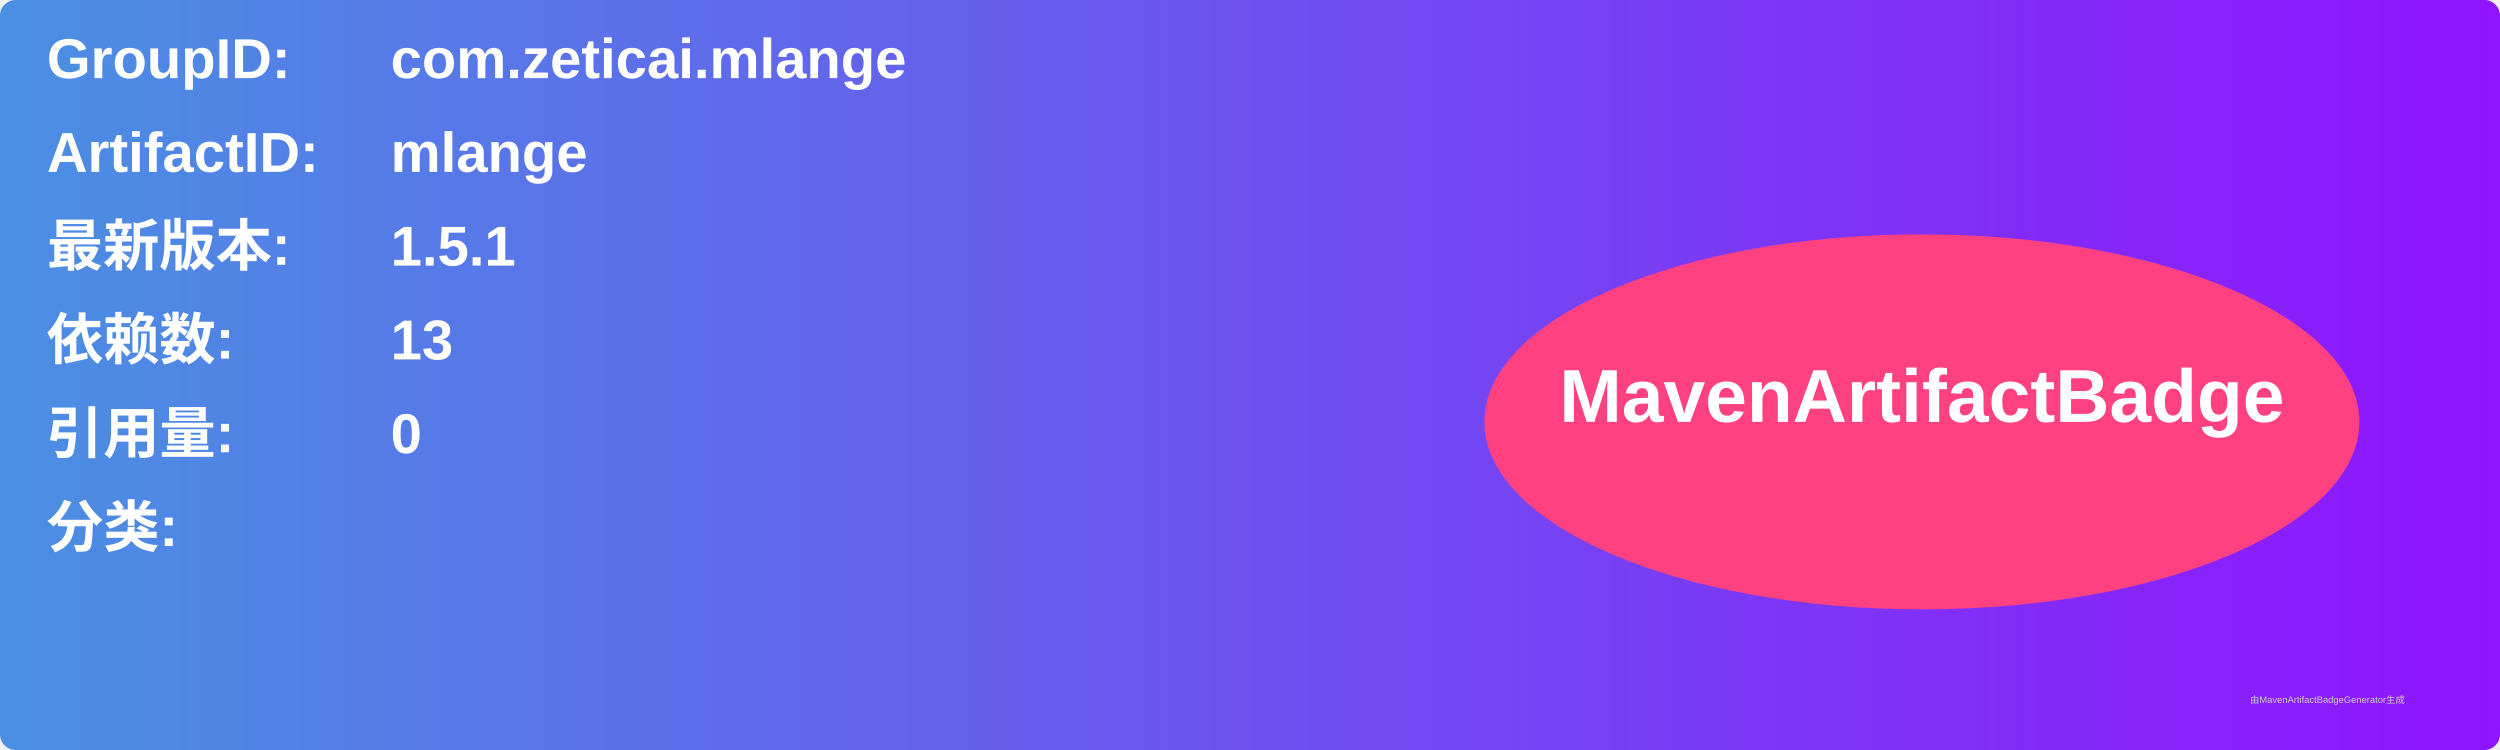
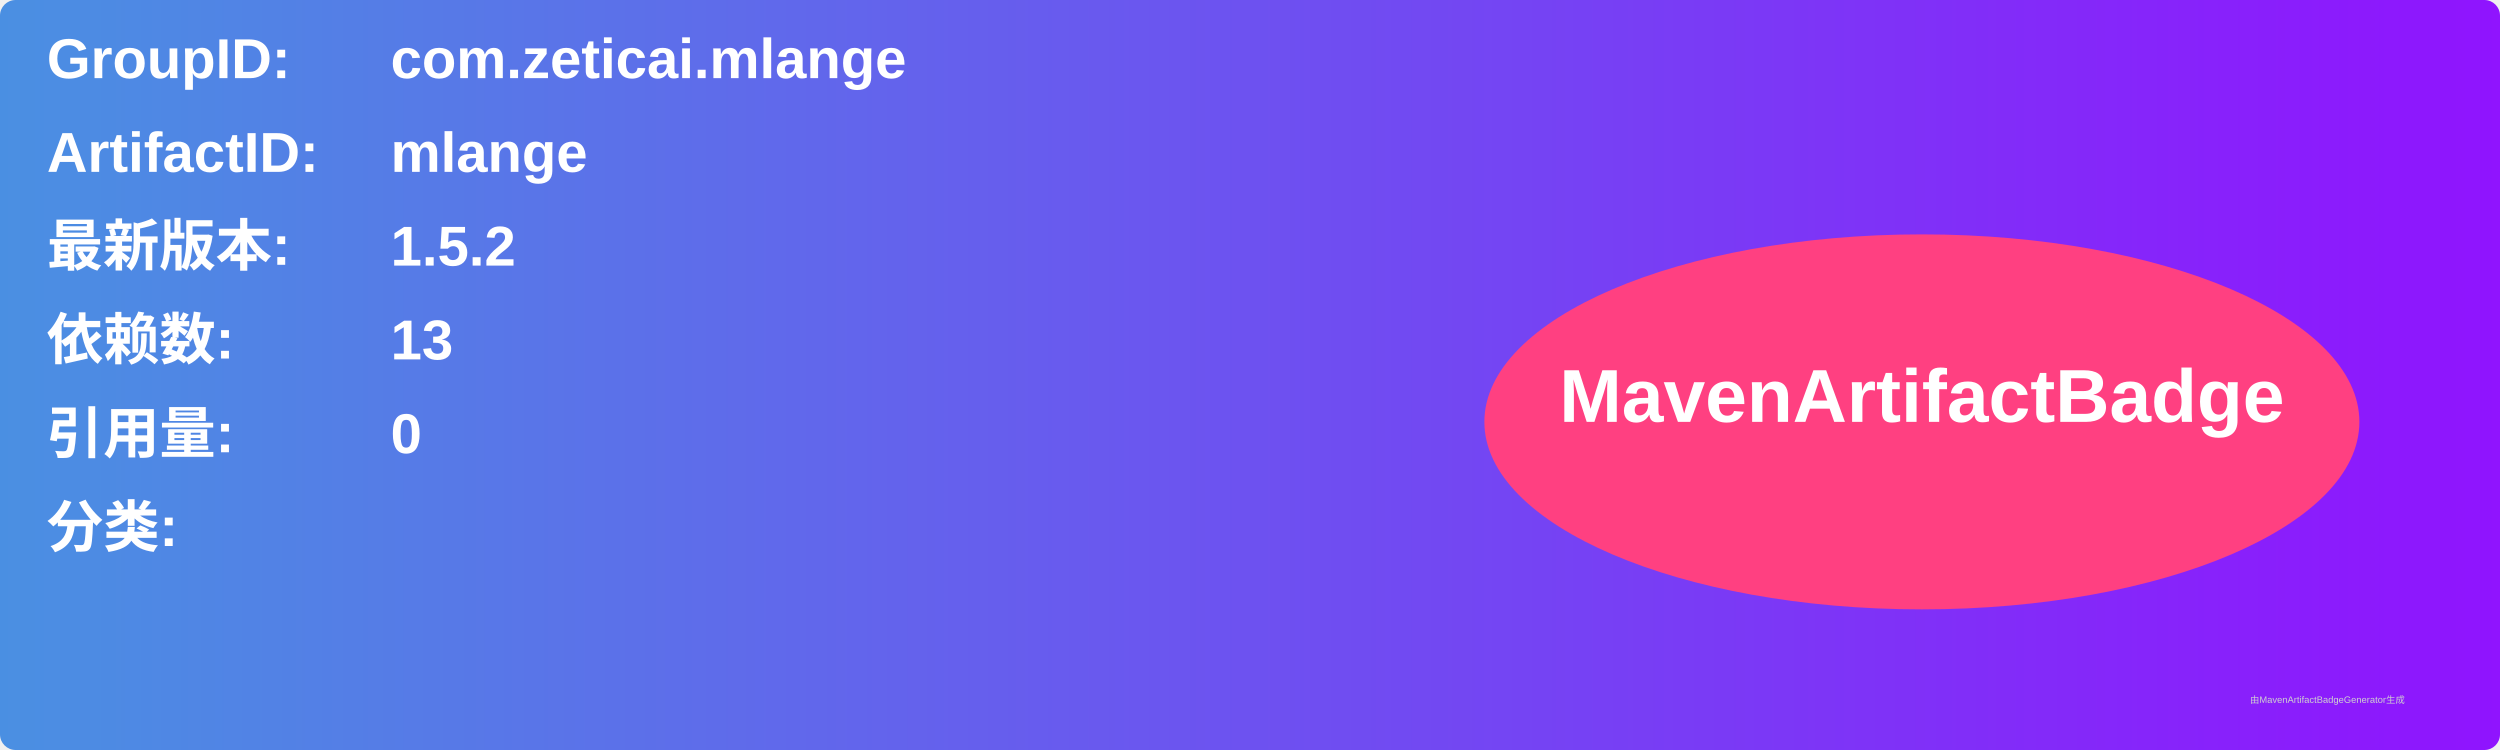
<svg xmlns="http://www.w3.org/2000/svg" width="800" height="240" viewBox="0 0 800 240">
  <linearGradient id="grad" x1="0%" y1="0%" x2="100%" y2="0%">
    <stop offset="0%" stop-color="#4a90e2" />
    <stop offset="100%" stop-color="#9013fe" />
  </linearGradient>
  <rect width="100%" height="100%" rx="5" ry="5" fill="url(#grad)" />
  <g transform="translate(15, 15)">
    <text x="0" y="10" font-family="Arial" font-size="18" fill="white" font-weight="bold" width="260">GroupID:</text>
    <text x="110" y="10" font-family="Arial" font-size="18" fill="white" font-weight="bold" width="460">com.zeticai.mlange</text>
    <text x="0" y="40" font-family="Arial" font-size="18" fill="white" font-weight="bold" width="260">ArtifactID:</text>
    <text x="110" y="40" font-family="Arial" font-size="18" fill="white" font-weight="bold" width="460">mlange</text>
    <text x="0" y="70" font-family="Arial" font-size="18" fill="white" font-weight="bold">最新版本:</text>
    <text x="110" y="70" font-family="Arial" font-size="18" fill="white" font-weight="bold">
-       <tspan font-weight="bold">1.5.1</tspan>
+       <tspan font-weight="bold">1.5.2</tspan>
    </text>
    <text x="0" y="100" font-family="Arial" font-size="18" fill="white" font-weight="bold">依赖数: </text>
    <text x="110" y="100" font-family="Arial" font-size="18" fill="white">
      <tspan font-weight="bold">13</tspan>
    </text>
    <text x="0" y="130" font-family="Arial" font-size="18" fill="white" font-weight="bold">引用量: </text>
    <text x="110" y="130" font-family="Arial" font-size="18" fill="white">
      <tspan font-weight="bold">0</tspan>
    </text>
    <text x="0" y="160" font-family="Arial" font-size="18" fill="white" font-weight="bold">分类:</text>
    <text x="10" y="190" font-family="Arial" font-size="10" fill="white">
      <tspan font-weight="bold" />
    </text>
    <ellipse cx="600" cy="120" rx="140" ry="60" fill="#ff4081" />
    <text x="600" y="120" text-anchor="middle" font-family="Arial" font-size="24" fill="white" font-weight="bold">MavenArtifactBadge</text>
  </g>
  <text x="720" y="225" font-family="Arial" font-size="3" fill="#d0d0d0">由MavenArtifactBadgeGenerator生成</text>
</svg>
